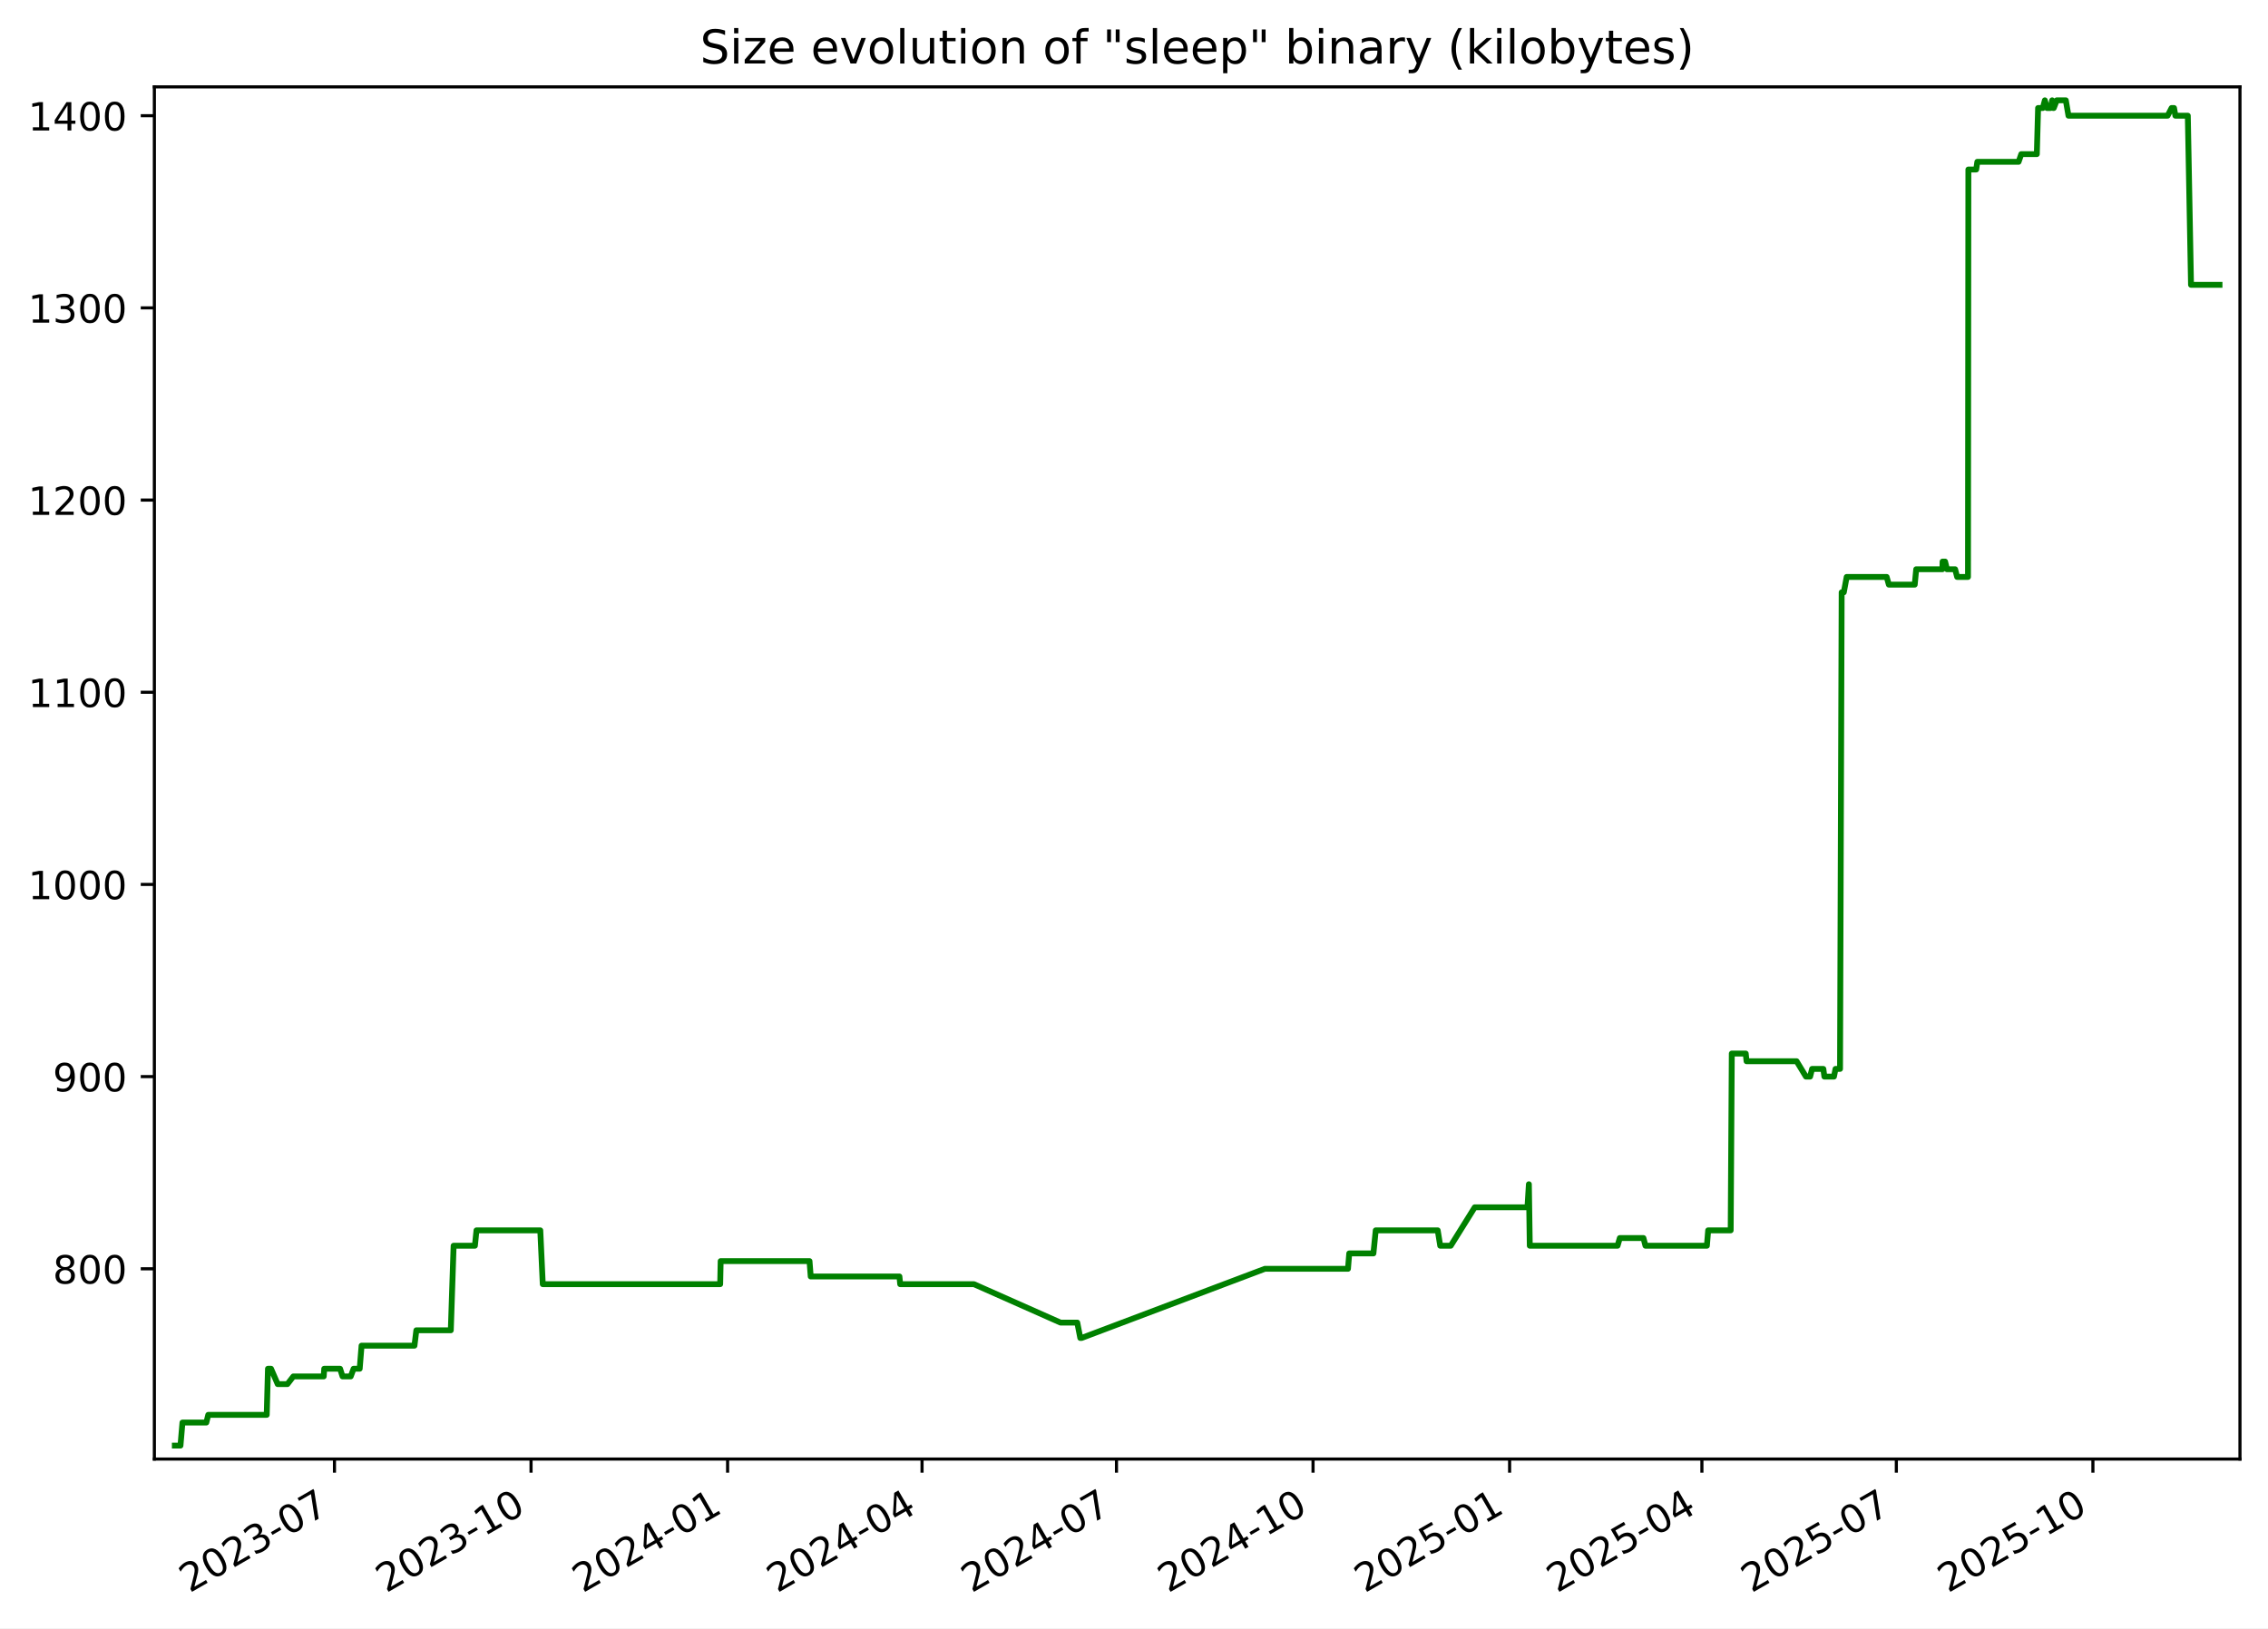
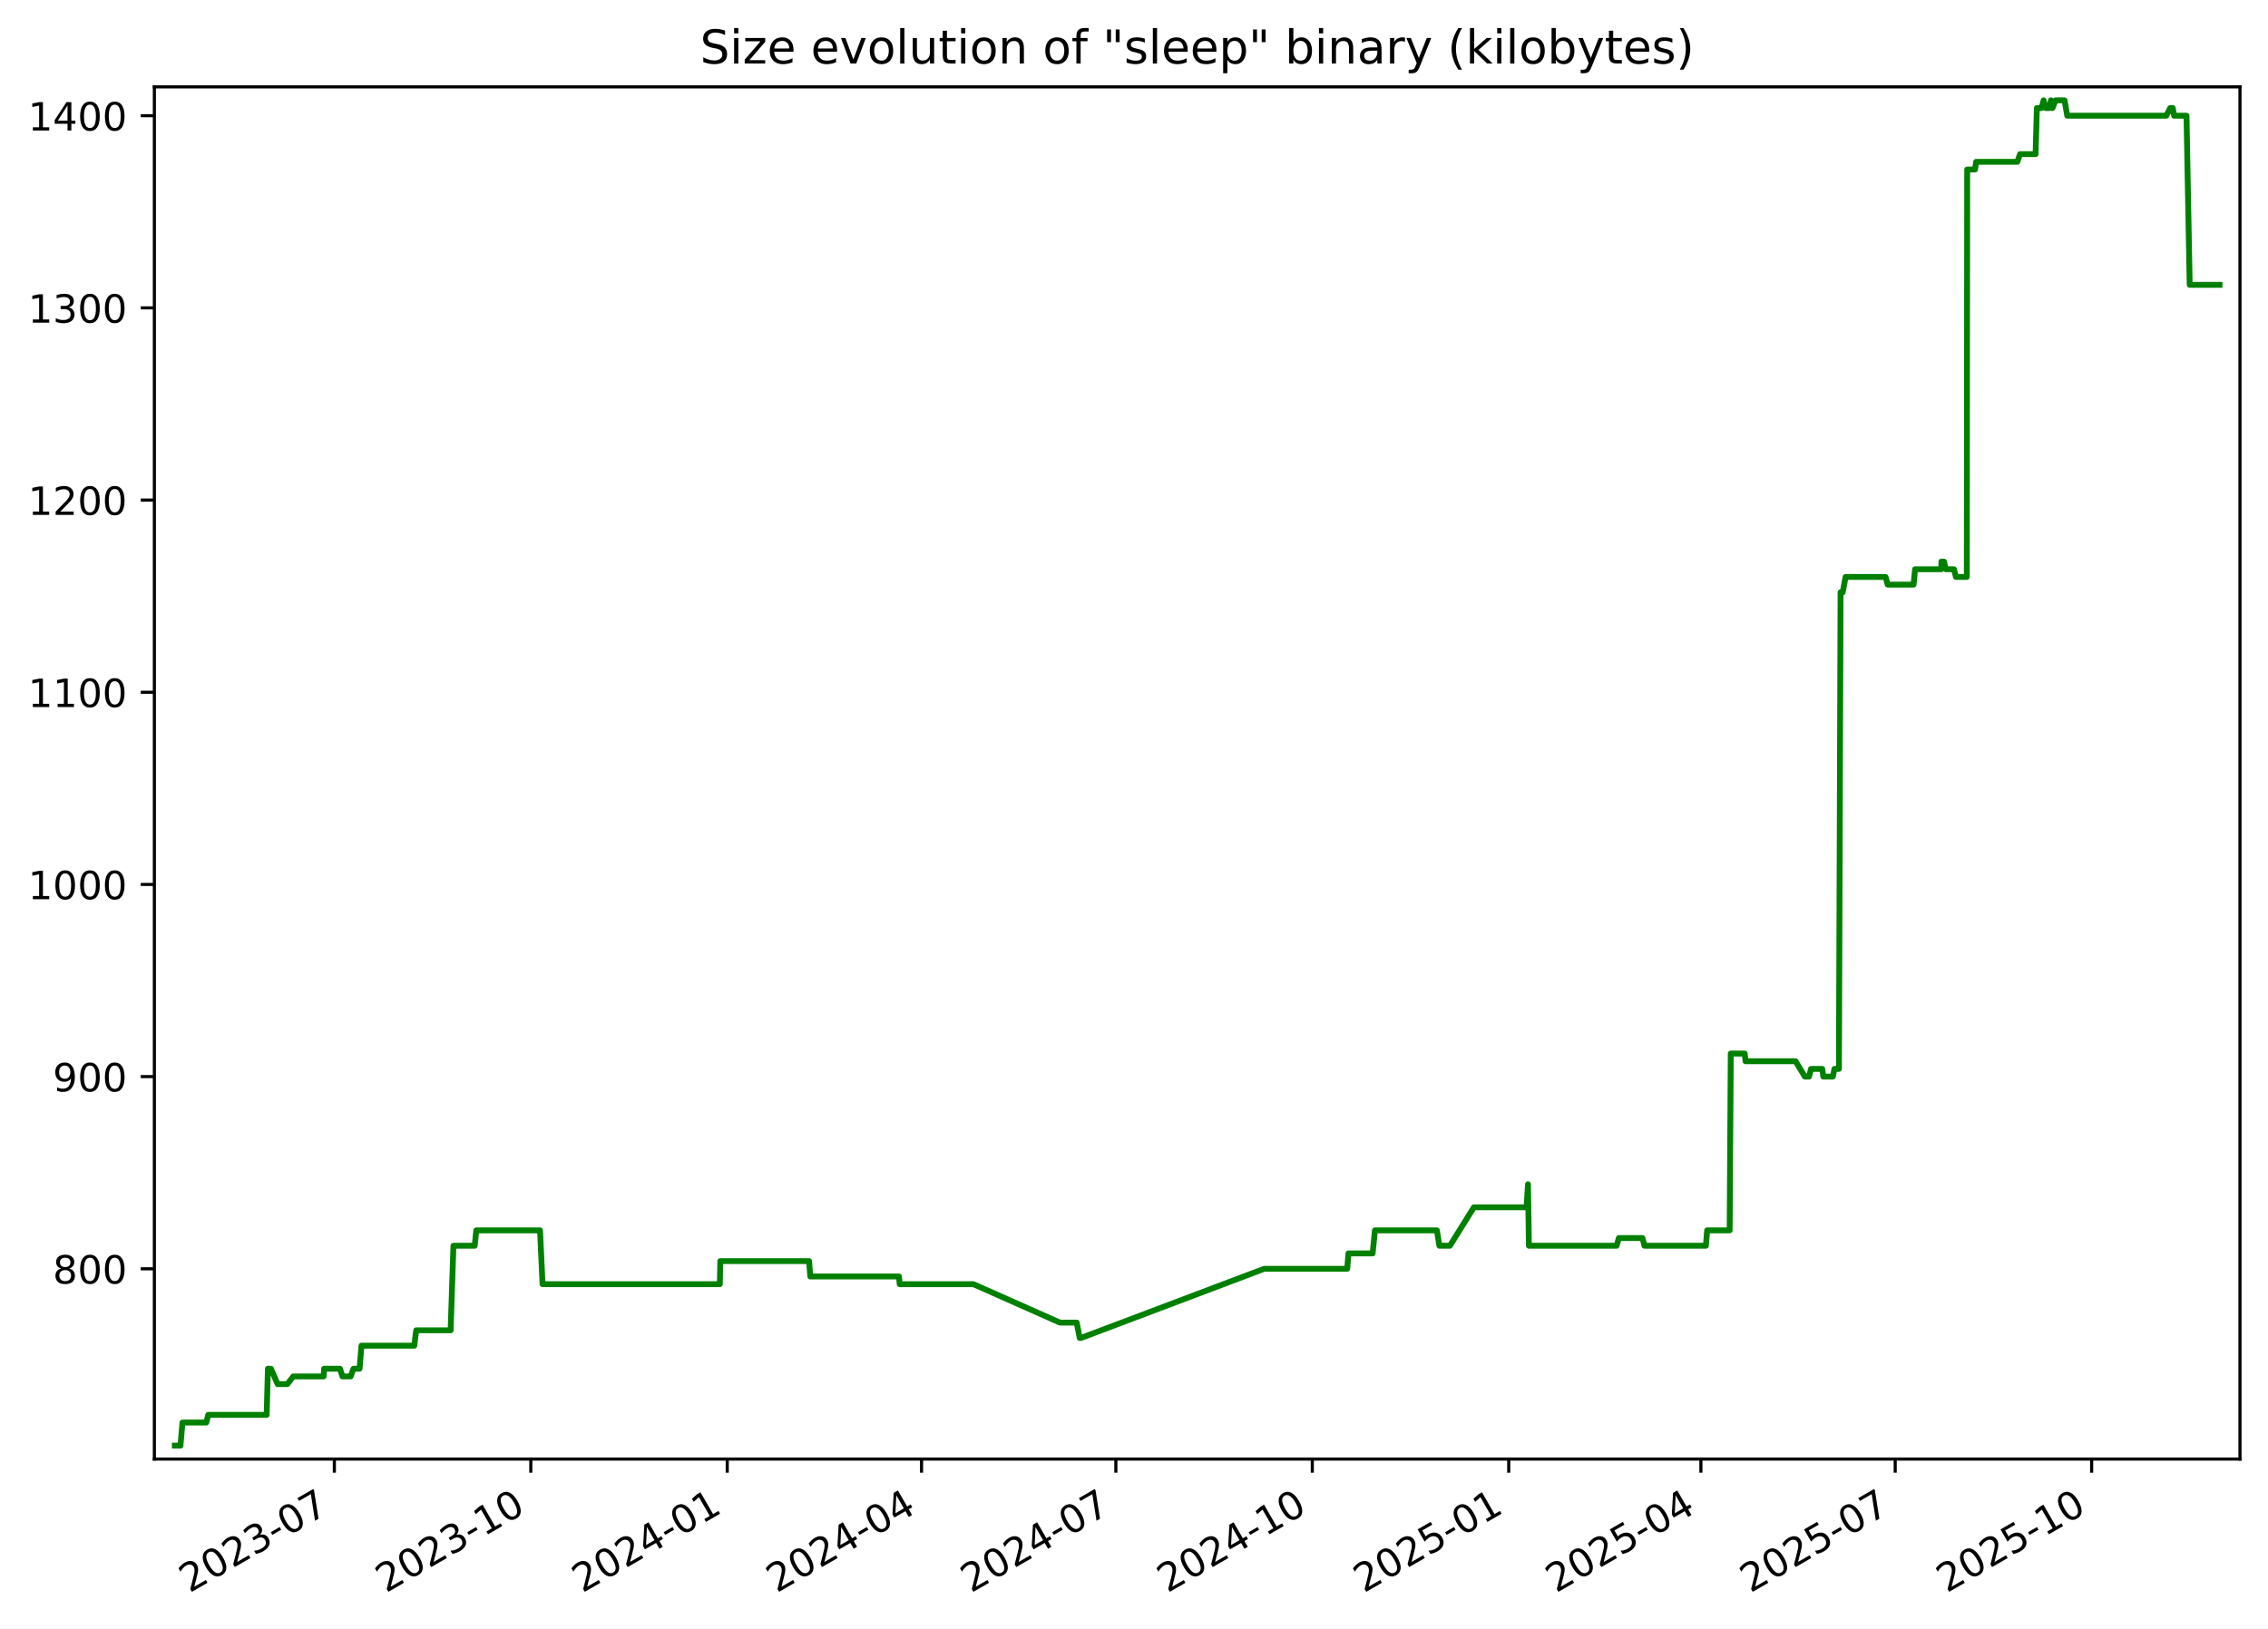
<svg xmlns="http://www.w3.org/2000/svg" xmlns:xlink="http://www.w3.org/1999/xlink" width="582.53pt" height="418.303pt" viewBox="0 0 582.53 418.303" version="1.1">
  <defs>
    <style type="text/css">*{stroke-linejoin: round; stroke-linecap: butt}</style>
  </defs>
  <g id="figure_1">
    <g id="patch_1">
      <path d="M -0 418.303  L 582.53 418.303  L 582.53 0  L -0 0  z " style="fill: #ffffff" />
    </g>
    <g id="axes_1">
      <g id="patch_2">
        <path d="M 39.65 374.83  L 575.33 374.83  L 575.33 22.318  L 39.65 22.318  z " style="fill: #ffffff" />
      </g>
      <g id="matplotlib.axis_1">
        <g id="xtick_1">
          <g id="line2d_1">
            <defs>
-               <path id="mcb34188fa7" d="M 0 0  L 0 3.5  " style="stroke: #000000; stroke-width: 0.8" />
+               <path id="ma0685d5f40" d="M 0 0  L 0 3.5  " style="stroke: #000000; stroke-width: 0.8" />
            </defs>
            <g>
-               <use xlink:href="#mcb34188fa7" x="85.907" y="374.83" style="stroke: #000000; stroke-width: 0.8" />
+               <use xlink:href="#ma0685d5f40" x="85.88" y="374.83" style="stroke: #000000; stroke-width: 0.8" />
            </g>
          </g>
          <g id="text_1">
-             <g transform="translate(48.6825 409.302) rotate(-30) scale(0.1 -0.1)">
+             <g transform="translate(48.65551 409.302) rotate(-30) scale(0.1 -0.1)">
              <defs>
                <path id="DejaVuSans-32" d="M 1228 531  L 3431 531  L 3431 0  L 469 0  L 469 531  Q 828 903 1448 1529  Q 2069 2156 2228 2338  Q 2531 2678 2651 2914  Q 2772 3150 2772 3378  Q 2772 3750 2511 3984  Q 2250 4219 1831 4219  Q 1534 4219 1204 4116  Q 875 4013 500 3803  L 500 4441  Q 881 4594 1212 4672  Q 1544 4750 1819 4750  Q 2544 4750 2975 4387  Q 3406 4025 3406 3419  Q 3406 3131 3298 2873  Q 3191 2616 2906 2266  Q 2828 2175 2409 1742  Q 1991 1309 1228 531  z " transform="scale(0.015625)" />
                <path id="DejaVuSans-30" d="M 2034 4250  Q 1547 4250 1301 3770  Q 1056 3291 1056 2328  Q 1056 1369 1301 889  Q 1547 409 2034 409  Q 2525 409 2770 889  Q 3016 1369 3016 2328  Q 3016 3291 2770 3770  Q 2525 4250 2034 4250  z M 2034 4750  Q 2819 4750 3233 4129  Q 3647 3509 3647 2328  Q 3647 1150 3233 529  Q 2819 -91 2034 -91  Q 1250 -91 836 529  Q 422 1150 422 2328  Q 422 3509 836 4129  Q 1250 4750 2034 4750  z " transform="scale(0.015625)" />
                <path id="DejaVuSans-33" d="M 2597 2516  Q 3050 2419 3304 2112  Q 3559 1806 3559 1356  Q 3559 666 3084 287  Q 2609 -91 1734 -91  Q 1441 -91 1130 -33  Q 819 25 488 141  L 488 750  Q 750 597 1062 519  Q 1375 441 1716 441  Q 2309 441 2620 675  Q 2931 909 2931 1356  Q 2931 1769 2642 2001  Q 2353 2234 1838 2234  L 1294 2234  L 1294 2753  L 1863 2753  Q 2328 2753 2575 2939  Q 2822 3125 2822 3475  Q 2822 3834 2567 4026  Q 2313 4219 1838 4219  Q 1578 4219 1281 4162  Q 984 4106 628 3988  L 628 4550  Q 988 4650 1302 4700  Q 1616 4750 1894 4750  Q 2613 4750 3031 4423  Q 3450 4097 3450 3541  Q 3450 3153 3228 2886  Q 3006 2619 2597 2516  z " transform="scale(0.015625)" />
                <path id="DejaVuSans-2d" d="M 313 2009  L 1997 2009  L 1997 1497  L 313 1497  L 313 2009  z " transform="scale(0.015625)" />
                <path id="DejaVuSans-37" d="M 525 4666  L 3525 4666  L 3525 4397  L 1831 0  L 1172 0  L 2766 4134  L 525 4134  L 525 4666  z " transform="scale(0.015625)" />
              </defs>
              <use xlink:href="#DejaVuSans-32" />
              <use xlink:href="#DejaVuSans-30" x="63.623" />
              <use xlink:href="#DejaVuSans-32" x="127.246" />
              <use xlink:href="#DejaVuSans-33" x="190.869" />
              <use xlink:href="#DejaVuSans-2d" x="254.492" />
              <use xlink:href="#DejaVuSans-30" x="290.576" />
              <use xlink:href="#DejaVuSans-37" x="354.199" />
            </g>
          </g>
        </g>
        <g id="xtick_2">
          <g id="line2d_2">
            <g>
-               <use xlink:href="#mcb34188fa7" x="136.396" y="374.83" style="stroke: #000000; stroke-width: 0.8" />
+               <use xlink:href="#ma0685d5f40" x="136.335" y="374.83" style="stroke: #000000; stroke-width: 0.8" />
            </g>
          </g>
          <g id="text_2">
-             <g transform="translate(99.17074 409.302) rotate(-30) scale(0.1 -0.1)">
+             <g transform="translate(99.11052 409.302) rotate(-30) scale(0.1 -0.1)">
              <defs>
                <path id="DejaVuSans-31" d="M 794 531  L 1825 531  L 1825 4091  L 703 3866  L 703 4441  L 1819 4666  L 2450 4666  L 2450 531  L 3481 531  L 3481 0  L 794 0  L 794 531  z " transform="scale(0.015625)" />
              </defs>
              <use xlink:href="#DejaVuSans-32" />
              <use xlink:href="#DejaVuSans-30" x="63.623" />
              <use xlink:href="#DejaVuSans-32" x="127.246" />
              <use xlink:href="#DejaVuSans-33" x="190.869" />
              <use xlink:href="#DejaVuSans-2d" x="254.492" />
              <use xlink:href="#DejaVuSans-31" x="290.576" />
              <use xlink:href="#DejaVuSans-30" x="354.199" />
            </g>
          </g>
        </g>
        <g id="xtick_3">
          <g id="line2d_3">
            <g>
-               <use xlink:href="#mcb34188fa7" x="186.884" y="374.83" style="stroke: #000000; stroke-width: 0.8" />
+               <use xlink:href="#ma0685d5f40" x="186.79" y="374.83" style="stroke: #000000; stroke-width: 0.8" />
            </g>
          </g>
          <g id="text_3">
-             <g transform="translate(149.659 409.302) rotate(-30) scale(0.1 -0.1)">
+             <g transform="translate(149.5655 409.302) rotate(-30) scale(0.1 -0.1)">
              <defs>
                <path id="DejaVuSans-34" d="M 2419 4116  L 825 1625  L 2419 1625  L 2419 4116  z M 2253 4666  L 3047 4666  L 3047 1625  L 3713 1625  L 3713 1100  L 3047 1100  L 3047 0  L 2419 0  L 2419 1100  L 313 1100  L 313 1709  L 2253 4666  z " transform="scale(0.015625)" />
              </defs>
              <use xlink:href="#DejaVuSans-32" />
              <use xlink:href="#DejaVuSans-30" x="63.623" />
              <use xlink:href="#DejaVuSans-32" x="127.246" />
              <use xlink:href="#DejaVuSans-34" x="190.869" />
              <use xlink:href="#DejaVuSans-2d" x="254.492" />
              <use xlink:href="#DejaVuSans-30" x="290.576" />
              <use xlink:href="#DejaVuSans-31" x="354.199" />
            </g>
          </g>
        </g>
        <g id="xtick_4">
          <g id="line2d_4">
            <g>
-               <use xlink:href="#mcb34188fa7" x="236.823" y="374.83" style="stroke: #000000; stroke-width: 0.8" />
+               <use xlink:href="#ma0685d5f40" x="236.697" y="374.83" style="stroke: #000000; stroke-width: 0.8" />
            </g>
          </g>
          <g id="text_4">
-             <g transform="translate(199.5984 409.302) rotate(-30) scale(0.1 -0.1)">
+             <g transform="translate(199.4721 409.302) rotate(-30) scale(0.1 -0.1)">
              <use xlink:href="#DejaVuSans-32" />
              <use xlink:href="#DejaVuSans-30" x="63.623" />
              <use xlink:href="#DejaVuSans-32" x="127.246" />
              <use xlink:href="#DejaVuSans-34" x="190.869" />
              <use xlink:href="#DejaVuSans-2d" x="254.492" />
              <use xlink:href="#DejaVuSans-30" x="290.576" />
              <use xlink:href="#DejaVuSans-34" x="354.199" />
            </g>
          </g>
        </g>
        <g id="xtick_5">
          <g id="line2d_5">
            <g>
-               <use xlink:href="#mcb34188fa7" x="286.763" y="374.83" style="stroke: #000000; stroke-width: 0.8" />
+               <use xlink:href="#ma0685d5f40" x="286.604" y="374.83" style="stroke: #000000; stroke-width: 0.8" />
            </g>
          </g>
          <g id="text_5">
-             <g transform="translate(249.5379 409.302) rotate(-30) scale(0.1 -0.1)">
+             <g transform="translate(249.3787 409.302) rotate(-30) scale(0.1 -0.1)">
              <use xlink:href="#DejaVuSans-32" />
              <use xlink:href="#DejaVuSans-30" x="63.623" />
              <use xlink:href="#DejaVuSans-32" x="127.246" />
              <use xlink:href="#DejaVuSans-34" x="190.869" />
              <use xlink:href="#DejaVuSans-2d" x="254.492" />
              <use xlink:href="#DejaVuSans-30" x="290.576" />
              <use xlink:href="#DejaVuSans-37" x="354.199" />
            </g>
          </g>
        </g>
        <g id="xtick_6">
          <g id="line2d_6">
            <g>
-               <use xlink:href="#mcb34188fa7" x="337.251" y="374.83" style="stroke: #000000; stroke-width: 0.8" />
+               <use xlink:href="#ma0685d5f40" x="337.059" y="374.83" style="stroke: #000000; stroke-width: 0.8" />
            </g>
          </g>
          <g id="text_6">
-             <g transform="translate(300.0261 409.302) rotate(-30) scale(0.1 -0.1)">
+             <g transform="translate(299.8337 409.302) rotate(-30) scale(0.1 -0.1)">
              <use xlink:href="#DejaVuSans-32" />
              <use xlink:href="#DejaVuSans-30" x="63.623" />
              <use xlink:href="#DejaVuSans-32" x="127.246" />
              <use xlink:href="#DejaVuSans-34" x="190.869" />
              <use xlink:href="#DejaVuSans-2d" x="254.492" />
              <use xlink:href="#DejaVuSans-31" x="290.576" />
              <use xlink:href="#DejaVuSans-30" x="354.199" />
            </g>
          </g>
        </g>
        <g id="xtick_7">
          <g id="line2d_7">
            <g>
-               <use xlink:href="#mcb34188fa7" x="387.739" y="374.83" style="stroke: #000000; stroke-width: 0.8" />
+               <use xlink:href="#ma0685d5f40" x="387.514" y="374.83" style="stroke: #000000; stroke-width: 0.8" />
            </g>
          </g>
          <g id="text_7">
-             <g transform="translate(350.5144 409.302) rotate(-30) scale(0.1 -0.1)">
+             <g transform="translate(350.2887 409.302) rotate(-30) scale(0.1 -0.1)">
              <defs>
                <path id="DejaVuSans-35" d="M 691 4666  L 3169 4666  L 3169 4134  L 1269 4134  L 1269 2991  Q 1406 3038 1543 3061  Q 1681 3084 1819 3084  Q 2600 3084 3056 2656  Q 3513 2228 3513 1497  Q 3513 744 3044 326  Q 2575 -91 1722 -91  Q 1428 -91 1123 -41  Q 819 9 494 109  L 494 744  Q 775 591 1075 516  Q 1375 441 1709 441  Q 2250 441 2565 725  Q 2881 1009 2881 1497  Q 2881 1984 2565 2268  Q 2250 2553 1709 2553  Q 1456 2553 1204 2497  Q 953 2441 691 2322  L 691 4666  z " transform="scale(0.015625)" />
              </defs>
              <use xlink:href="#DejaVuSans-32" />
              <use xlink:href="#DejaVuSans-30" x="63.623" />
              <use xlink:href="#DejaVuSans-32" x="127.246" />
              <use xlink:href="#DejaVuSans-35" x="190.869" />
              <use xlink:href="#DejaVuSans-2d" x="254.492" />
              <use xlink:href="#DejaVuSans-30" x="290.576" />
              <use xlink:href="#DejaVuSans-31" x="354.199" />
            </g>
          </g>
        </g>
        <g id="xtick_8">
          <g id="line2d_8">
            <g>
-               <use xlink:href="#mcb34188fa7" x="437.13" y="374.83" style="stroke: #000000; stroke-width: 0.8" />
+               <use xlink:href="#ma0685d5f40" x="436.872" y="374.83" style="stroke: #000000; stroke-width: 0.8" />
            </g>
          </g>
          <g id="text_8">
-             <g transform="translate(399.9051 409.302) rotate(-30) scale(0.1 -0.1)">
+             <g transform="translate(399.6469 409.302) rotate(-30) scale(0.1 -0.1)">
              <use xlink:href="#DejaVuSans-32" />
              <use xlink:href="#DejaVuSans-30" x="63.623" />
              <use xlink:href="#DejaVuSans-32" x="127.246" />
              <use xlink:href="#DejaVuSans-35" x="190.869" />
              <use xlink:href="#DejaVuSans-2d" x="254.492" />
              <use xlink:href="#DejaVuSans-30" x="290.576" />
              <use xlink:href="#DejaVuSans-34" x="354.199" />
            </g>
          </g>
        </g>
        <g id="xtick_9">
          <g id="line2d_9">
            <g>
-               <use xlink:href="#mcb34188fa7" x="487.069" y="374.83" style="stroke: #000000; stroke-width: 0.8" />
+               <use xlink:href="#ma0685d5f40" x="486.778" y="374.83" style="stroke: #000000; stroke-width: 0.8" />
            </g>
          </g>
          <g id="text_9">
-             <g transform="translate(449.8445 409.302) rotate(-30) scale(0.1 -0.1)">
+             <g transform="translate(449.5535 409.302) rotate(-30) scale(0.1 -0.1)">
              <use xlink:href="#DejaVuSans-32" />
              <use xlink:href="#DejaVuSans-30" x="63.623" />
              <use xlink:href="#DejaVuSans-32" x="127.246" />
              <use xlink:href="#DejaVuSans-35" x="190.869" />
              <use xlink:href="#DejaVuSans-2d" x="254.492" />
              <use xlink:href="#DejaVuSans-30" x="290.576" />
              <use xlink:href="#DejaVuSans-37" x="354.199" />
            </g>
          </g>
        </g>
        <g id="xtick_10">
          <g id="line2d_10">
            <g>
-               <use xlink:href="#mcb34188fa7" x="537.558" y="374.83" style="stroke: #000000; stroke-width: 0.8" />
+               <use xlink:href="#ma0685d5f40" x="537.233" y="374.83" style="stroke: #000000; stroke-width: 0.8" />
            </g>
          </g>
          <g id="text_10">
-             <g transform="translate(500.3327 409.302) rotate(-30) scale(0.1 -0.1)">
+             <g transform="translate(500.0085 409.302) rotate(-30) scale(0.1 -0.1)">
              <use xlink:href="#DejaVuSans-32" />
              <use xlink:href="#DejaVuSans-30" x="63.623" />
              <use xlink:href="#DejaVuSans-32" x="127.246" />
              <use xlink:href="#DejaVuSans-35" x="190.869" />
              <use xlink:href="#DejaVuSans-2d" x="254.492" />
              <use xlink:href="#DejaVuSans-31" x="290.576" />
              <use xlink:href="#DejaVuSans-30" x="354.199" />
            </g>
          </g>
        </g>
      </g>
      <g id="matplotlib.axis_2">
        <g id="ytick_1">
          <g id="line2d_11">
            <defs>
-               <path id="m05cca117c2" d="M 0 0  L -3.5 0  " style="stroke: #000000; stroke-width: 0.8" />
+               <path id="me955614772" d="M 0 0  L -3.5 0  " style="stroke: #000000; stroke-width: 0.8" />
            </defs>
            <g>
-               <use xlink:href="#m05cca117c2" x="39.65" y="325.952" style="stroke: #000000; stroke-width: 0.8" />
+               <use xlink:href="#me955614772" x="39.65" y="325.952" style="stroke: #000000; stroke-width: 0.8" />
            </g>
          </g>
          <g id="text_11">
            <g transform="translate(13.5625 329.7516) scale(0.1 -0.1)">
              <defs>
                <path id="DejaVuSans-38" d="M 2034 2216  Q 1584 2216 1326 1975  Q 1069 1734 1069 1313  Q 1069 891 1326 650  Q 1584 409 2034 409  Q 2484 409 2743 651  Q 3003 894 3003 1313  Q 3003 1734 2745 1975  Q 2488 2216 2034 2216  z M 1403 2484  Q 997 2584 770 2862  Q 544 3141 544 3541  Q 544 4100 942 4425  Q 1341 4750 2034 4750  Q 2731 4750 3128 4425  Q 3525 4100 3525 3541  Q 3525 3141 3298 2862  Q 3072 2584 2669 2484  Q 3125 2378 3379 2068  Q 3634 1759 3634 1313  Q 3634 634 3220 271  Q 2806 -91 2034 -91  Q 1263 -91 848 271  Q 434 634 434 1313  Q 434 1759 690 2068  Q 947 2378 1403 2484  z M 1172 3481  Q 1172 3119 1398 2916  Q 1625 2713 2034 2713  Q 2441 2713 2670 2916  Q 2900 3119 2900 3481  Q 2900 3844 2670 4047  Q 2441 4250 2034 4250  Q 1625 4250 1398 4047  Q 1172 3844 1172 3481  z " transform="scale(0.015625)" />
              </defs>
              <use xlink:href="#DejaVuSans-38" />
              <use xlink:href="#DejaVuSans-30" x="63.623" />
              <use xlink:href="#DejaVuSans-30" x="127.246" />
            </g>
          </g>
        </g>
        <g id="ytick_2">
          <g id="line2d_12">
            <g>
-               <use xlink:href="#m05cca117c2" x="39.65" y="276.581" style="stroke: #000000; stroke-width: 0.8" />
+               <use xlink:href="#me955614772" x="39.65" y="276.581" style="stroke: #000000; stroke-width: 0.8" />
            </g>
          </g>
          <g id="text_12">
            <g transform="translate(13.5625 280.3802) scale(0.1 -0.1)">
              <defs>
                <path id="DejaVuSans-39" d="M 703 97  L 703 672  Q 941 559 1184 500  Q 1428 441 1663 441  Q 2288 441 2617 861  Q 2947 1281 2994 2138  Q 2813 1869 2534 1725  Q 2256 1581 1919 1581  Q 1219 1581 811 2004  Q 403 2428 403 3163  Q 403 3881 828 4315  Q 1253 4750 1959 4750  Q 2769 4750 3195 4129  Q 3622 3509 3622 2328  Q 3622 1225 3098 567  Q 2575 -91 1691 -91  Q 1453 -91 1209 -44  Q 966 3 703 97  z M 1959 2075  Q 2384 2075 2632 2365  Q 2881 2656 2881 3163  Q 2881 3666 2632 3958  Q 2384 4250 1959 4250  Q 1534 4250 1286 3958  Q 1038 3666 1038 3163  Q 1038 2656 1286 2365  Q 1534 2075 1959 2075  z " transform="scale(0.015625)" />
              </defs>
              <use xlink:href="#DejaVuSans-39" />
              <use xlink:href="#DejaVuSans-30" x="63.623" />
              <use xlink:href="#DejaVuSans-30" x="127.246" />
            </g>
          </g>
        </g>
        <g id="ytick_3">
          <g id="line2d_13">
            <g>
-               <use xlink:href="#m05cca117c2" x="39.65" y="227.21" style="stroke: #000000; stroke-width: 0.8" />
+               <use xlink:href="#me955614772" x="39.65" y="227.21" style="stroke: #000000; stroke-width: 0.8" />
            </g>
          </g>
          <g id="text_13">
            <g transform="translate(7.2 231.0088) scale(0.1 -0.1)">
              <use xlink:href="#DejaVuSans-31" />
              <use xlink:href="#DejaVuSans-30" x="63.623" />
              <use xlink:href="#DejaVuSans-30" x="127.246" />
              <use xlink:href="#DejaVuSans-30" x="190.869" />
            </g>
          </g>
        </g>
        <g id="ytick_4">
          <g id="line2d_14">
            <g>
-               <use xlink:href="#m05cca117c2" x="39.65" y="177.838" style="stroke: #000000; stroke-width: 0.8" />
+               <use xlink:href="#me955614772" x="39.65" y="177.838" style="stroke: #000000; stroke-width: 0.8" />
            </g>
          </g>
          <g id="text_14">
            <g transform="translate(7.2 181.6373) scale(0.1 -0.1)">
              <use xlink:href="#DejaVuSans-31" />
              <use xlink:href="#DejaVuSans-31" x="63.623" />
              <use xlink:href="#DejaVuSans-30" x="127.246" />
              <use xlink:href="#DejaVuSans-30" x="190.869" />
            </g>
          </g>
        </g>
        <g id="ytick_5">
          <g id="line2d_15">
            <g>
-               <use xlink:href="#m05cca117c2" x="39.65" y="128.467" style="stroke: #000000; stroke-width: 0.8" />
+               <use xlink:href="#me955614772" x="39.65" y="128.467" style="stroke: #000000; stroke-width: 0.8" />
            </g>
          </g>
          <g id="text_15">
            <g transform="translate(7.2 132.2659) scale(0.1 -0.1)">
              <use xlink:href="#DejaVuSans-31" />
              <use xlink:href="#DejaVuSans-32" x="63.623" />
              <use xlink:href="#DejaVuSans-30" x="127.246" />
              <use xlink:href="#DejaVuSans-30" x="190.869" />
            </g>
          </g>
        </g>
        <g id="ytick_6">
          <g id="line2d_16">
            <g>
-               <use xlink:href="#m05cca117c2" x="39.65" y="79.095" style="stroke: #000000; stroke-width: 0.8" />
+               <use xlink:href="#me955614772" x="39.65" y="79.095" style="stroke: #000000; stroke-width: 0.8" />
            </g>
          </g>
          <g id="text_16">
            <g transform="translate(7.2 82.89449) scale(0.1 -0.1)">
              <use xlink:href="#DejaVuSans-31" />
              <use xlink:href="#DejaVuSans-33" x="63.623" />
              <use xlink:href="#DejaVuSans-30" x="127.246" />
              <use xlink:href="#DejaVuSans-30" x="190.869" />
            </g>
          </g>
        </g>
        <g id="ytick_7">
          <g id="line2d_17">
            <g>
-               <use xlink:href="#m05cca117c2" x="39.65" y="29.724" style="stroke: #000000; stroke-width: 0.8" />
+               <use xlink:href="#me955614772" x="39.65" y="29.724" style="stroke: #000000; stroke-width: 0.8" />
            </g>
          </g>
          <g id="text_17">
            <g transform="translate(7.2 33.52306) scale(0.1 -0.1)">
              <use xlink:href="#DejaVuSans-31" />
              <use xlink:href="#DejaVuSans-34" x="63.623" />
              <use xlink:href="#DejaVuSans-30" x="127.246" />
              <use xlink:href="#DejaVuSans-30" x="190.869" />
            </g>
          </g>
        </g>
      </g>
      <g id="line2d_18">
-         <path d="M 44.902 371.374  L 46.355 371.374  L 46.863 365.45  L 52.996 365.45  L 53.49 363.475  L 68.507 363.475  L 68.828 351.626  L 69.612 351.626  L 71.323 355.575  L 73.822 355.575  L 75.347 353.6  L 83.15 353.6  L 83.275 351.626  L 87.346 351.626  L 87.982 353.6  L 90.085 353.6  L 90.821 351.626  L 92.388 351.626  L 92.866 345.701  L 106.454 345.701  L 106.936 341.751  L 115.788 341.751  L 116.51 320.028  L 121.979 320.028  L 122.382 316.078  L 138.772 316.078  L 139.408 329.902  L 184.979 329.902  L 185.098 323.978  L 207.922 323.978  L 208.23 327.927  L 231.017 327.927  L 231.212 329.902  L 250.148 329.902  L 272.391 339.776  L 276.695 339.776  L 277.469 343.726  L 277.803 343.726  L 324.895 325.952  L 346.227 325.952  L 346.547 322.003  L 352.759 322.003  L 353.352 316.078  L 369.274 316.078  L 369.918 320.028  L 372.62 320.028  L 378.784 310.154  L 392.325 310.154  L 392.69 304.229  L 392.921 320.028  L 415.468 320.028  L 416.045 318.053  L 422.114 318.053  L 422.63 320.028  L 438.413 320.028  L 438.737 316.078  L 444.525 316.078  L 444.805 270.656  L 448.39 270.656  L 448.597 272.631  L 461.454 272.631  L 463.852 276.581  L 464.921 276.581  L 465.425 274.606  L 468.322 274.606  L 468.586 276.581  L 471.047 276.581  L 471.444 274.606  L 472.609 274.606  L 473.026 152.165  L 473.58 152.165  L 474.313 148.215  L 484.584 148.215  L 485.145 150.19  L 491.795 150.19  L 492.173 146.24  L 498.896 146.24  L 498.948 144.266  L 499.588 144.266  L 500.08 146.24  L 502.169 146.24  L 502.687 148.215  L 505.474 148.215  L 505.572 43.548  L 507.582 43.548  L 507.871 41.573  L 518.473 41.573  L 519.158 39.598  L 523.153 39.598  L 523.479 27.749  L 524.693 27.749  L 525.215 25.774  L 525.752 27.749  L 526.705 27.749  L 527.089 25.774  L 527.34 27.749  L 527.506 27.749  L 528.272 25.774  L 530.601 25.774  L 531.282 29.724  L 556.746 29.724  L 557.765 27.749  L 558.398 27.749  L 558.742 29.724  L 561.936 29.724  L 562.758 73.171  L 570.078 73.171  L 570.078 73.171  " clip-path="url(#p3f3836f04d)" style="fill: none; stroke: #008000; stroke-width: 1.5; stroke-linecap: square" />
+         <path d="M 44.902 371.374  L 46.354 371.374  L 46.861 365.45  L 52.991 365.45  L 53.484 363.475  L 68.491 363.475  L 68.812 351.626  L 69.596 351.626  L 71.306 355.575  L 73.803 355.575  L 75.327 353.6  L 83.125 353.6  L 83.249 351.626  L 87.318 351.626  L 87.954 353.6  L 90.056 353.6  L 90.791 351.626  L 92.357 351.626  L 92.835 345.701  L 106.413 345.701  L 106.895 341.751  L 115.741 341.751  L 116.463 320.028  L 121.928 320.028  L 122.331 316.078  L 138.71 316.078  L 139.346 329.902  L 184.887 329.902  L 185.006 323.978  L 207.814 323.978  L 208.122 327.927  L 230.894 327.927  L 231.089 329.902  L 250.013 329.902  L 272.241 339.776  L 276.543 339.776  L 277.315 343.726  L 277.649 343.726  L 324.711 325.952  L 346.029 325.952  L 346.348 322.003  L 352.556 322.003  L 353.149 316.078  L 369.06 316.078  L 369.704 320.028  L 372.404 320.028  L 378.564 310.154  L 392.096 310.154  L 392.462 304.229  L 392.692 320.028  L 415.224 320.028  L 415.8 318.053  L 421.865 318.053  L 422.382 320.028  L 438.154 320.028  L 438.477 316.078  L 444.262 316.078  L 444.541 270.656  L 448.124 270.656  L 448.331 272.631  L 461.179 272.631  L 463.576 276.581  L 464.644 276.581  L 465.148 274.606  L 468.044 274.606  L 468.307 276.581  L 470.767 276.581  L 471.164 274.606  L 472.328 274.606  L 472.744 152.165  L 473.298 152.165  L 474.03 148.215  L 484.295 148.215  L 484.855 150.19  L 491.501 150.19  L 491.878 146.24  L 498.597 146.24  L 498.649 144.266  L 499.289 144.266  L 499.78 146.24  L 501.868 146.24  L 502.386 148.215  L 505.171 148.215  L 505.269 43.548  L 507.277 43.548  L 507.566 41.573  L 518.161 41.573  L 518.845 39.598  L 522.838 39.598  L 523.165 27.749  L 524.377 27.749  L 524.899 25.774  L 525.435 27.749  L 526.388 27.749  L 526.771 25.774  L 527.023 27.749  L 527.188 27.749  L 527.954 25.774  L 530.282 25.774  L 530.962 29.724  L 556.409 29.724  L 557.428 27.749  L 558.06 27.749  L 558.404 29.724  L 561.596 29.724  L 562.417 73.171  L 570.078 73.171  L 570.078 73.171  " clip-path="url(#p0cd87a25ca)" style="fill: none; stroke: #008000; stroke-width: 1.5; stroke-linecap: square" />
      </g>
      <g id="patch_3">
        <path d="M 39.65 374.83  L 39.65 22.318  " style="fill: none; stroke: #000000; stroke-width: 0.8; stroke-linejoin: miter; stroke-linecap: square" />
      </g>
      <g id="patch_4">
        <path d="M 575.33 374.83  L 575.33 22.318  " style="fill: none; stroke: #000000; stroke-width: 0.8; stroke-linejoin: miter; stroke-linecap: square" />
      </g>
      <g id="patch_5">
        <path d="M 39.65 374.83  L 575.33 374.83  " style="fill: none; stroke: #000000; stroke-width: 0.8; stroke-linejoin: miter; stroke-linecap: square" />
      </g>
      <g id="patch_6">
        <path d="M 39.65 22.318  L 575.33 22.318  " style="fill: none; stroke: #000000; stroke-width: 0.8; stroke-linejoin: miter; stroke-linecap: square" />
      </g>
      <g id="text_18">
        <g transform="translate(179.8091 16.31812) scale(0.12 -0.12)">
          <defs>
            <path id="DejaVuSans-53" d="M 3425 4513  L 3425 3897  Q 3066 4069 2747 4153  Q 2428 4238 2131 4238  Q 1616 4238 1336 4038  Q 1056 3838 1056 3469  Q 1056 3159 1242 3001  Q 1428 2844 1947 2747  L 2328 2669  Q 3034 2534 3370 2195  Q 3706 1856 3706 1288  Q 3706 609 3251 259  Q 2797 -91 1919 -91  Q 1588 -91 1214 -16  Q 841 59 441 206  L 441 856  Q 825 641 1194 531  Q 1563 422 1919 422  Q 2459 422 2753 634  Q 3047 847 3047 1241  Q 3047 1584 2836 1778  Q 2625 1972 2144 2069  L 1759 2144  Q 1053 2284 737 2584  Q 422 2884 422 3419  Q 422 4038 858 4394  Q 1294 4750 2059 4750  Q 2388 4750 2728 4690  Q 3069 4631 3425 4513  z " transform="scale(0.015625)" />
            <path id="DejaVuSans-69" d="M 603 3500  L 1178 3500  L 1178 0  L 603 0  L 603 3500  z M 603 4863  L 1178 4863  L 1178 4134  L 603 4134  L 603 4863  z " transform="scale(0.015625)" />
            <path id="DejaVuSans-7a" d="M 353 3500  L 3084 3500  L 3084 2975  L 922 459  L 3084 459  L 3084 0  L 275 0  L 275 525  L 2438 3041  L 353 3041  L 353 3500  z " transform="scale(0.015625)" />
            <path id="DejaVuSans-65" d="M 3597 1894  L 3597 1613  L 953 1613  Q 991 1019 1311 708  Q 1631 397 2203 397  Q 2534 397 2845 478  Q 3156 559 3463 722  L 3463 178  Q 3153 47 2828 -22  Q 2503 -91 2169 -91  Q 1331 -91 842 396  Q 353 884 353 1716  Q 353 2575 817 3079  Q 1281 3584 2069 3584  Q 2775 3584 3186 3129  Q 3597 2675 3597 1894  z M 3022 2063  Q 3016 2534 2758 2815  Q 2500 3097 2075 3097  Q 1594 3097 1305 2825  Q 1016 2553 972 2059  L 3022 2063  z " transform="scale(0.015625)" />
            <path id="DejaVuSans-20" transform="scale(0.015625)" />
            <path id="DejaVuSans-76" d="M 191 3500  L 800 3500  L 1894 563  L 2988 3500  L 3597 3500  L 2284 0  L 1503 0  L 191 3500  z " transform="scale(0.015625)" />
            <path id="DejaVuSans-6f" d="M 1959 3097  Q 1497 3097 1228 2736  Q 959 2375 959 1747  Q 959 1119 1226 758  Q 1494 397 1959 397  Q 2419 397 2687 759  Q 2956 1122 2956 1747  Q 2956 2369 2687 2733  Q 2419 3097 1959 3097  z M 1959 3584  Q 2709 3584 3137 3096  Q 3566 2609 3566 1747  Q 3566 888 3137 398  Q 2709 -91 1959 -91  Q 1206 -91 779 398  Q 353 888 353 1747  Q 353 2609 779 3096  Q 1206 3584 1959 3584  z " transform="scale(0.015625)" />
            <path id="DejaVuSans-6c" d="M 603 4863  L 1178 4863  L 1178 0  L 603 0  L 603 4863  z " transform="scale(0.015625)" />
            <path id="DejaVuSans-75" d="M 544 1381  L 544 3500  L 1119 3500  L 1119 1403  Q 1119 906 1312 657  Q 1506 409 1894 409  Q 2359 409 2629 706  Q 2900 1003 2900 1516  L 2900 3500  L 3475 3500  L 3475 0  L 2900 0  L 2900 538  Q 2691 219 2414 64  Q 2138 -91 1772 -91  Q 1169 -91 856 284  Q 544 659 544 1381  z M 1991 3584  L 1991 3584  z " transform="scale(0.015625)" />
            <path id="DejaVuSans-74" d="M 1172 4494  L 1172 3500  L 2356 3500  L 2356 3053  L 1172 3053  L 1172 1153  Q 1172 725 1289 603  Q 1406 481 1766 481  L 2356 481  L 2356 0  L 1766 0  Q 1100 0 847 248  Q 594 497 594 1153  L 594 3053  L 172 3053  L 172 3500  L 594 3500  L 594 4494  L 1172 4494  z " transform="scale(0.015625)" />
            <path id="DejaVuSans-6e" d="M 3513 2113  L 3513 0  L 2938 0  L 2938 2094  Q 2938 2591 2744 2837  Q 2550 3084 2163 3084  Q 1697 3084 1428 2787  Q 1159 2491 1159 1978  L 1159 0  L 581 0  L 581 3500  L 1159 3500  L 1159 2956  Q 1366 3272 1645 3428  Q 1925 3584 2291 3584  Q 2894 3584 3203 3211  Q 3513 2838 3513 2113  z " transform="scale(0.015625)" />
            <path id="DejaVuSans-66" d="M 2375 4863  L 2375 4384  L 1825 4384  Q 1516 4384 1395 4259  Q 1275 4134 1275 3809  L 1275 3500  L 2222 3500  L 2222 3053  L 1275 3053  L 1275 0  L 697 0  L 697 3053  L 147 3053  L 147 3500  L 697 3500  L 697 3744  Q 697 4328 969 4595  Q 1241 4863 1831 4863  L 2375 4863  z " transform="scale(0.015625)" />
            <path id="DejaVuSans-22" d="M 1147 4666  L 1147 2931  L 616 2931  L 616 4666  L 1147 4666  z M 2328 4666  L 2328 2931  L 1797 2931  L 1797 4666  L 2328 4666  z " transform="scale(0.015625)" />
            <path id="DejaVuSans-73" d="M 2834 3397  L 2834 2853  Q 2591 2978 2328 3040  Q 2066 3103 1784 3103  Q 1356 3103 1142 2972  Q 928 2841 928 2578  Q 928 2378 1081 2264  Q 1234 2150 1697 2047  L 1894 2003  Q 2506 1872 2764 1633  Q 3022 1394 3022 966  Q 3022 478 2636 193  Q 2250 -91 1575 -91  Q 1294 -91 989 -36  Q 684 19 347 128  L 347 722  Q 666 556 975 473  Q 1284 391 1588 391  Q 1994 391 2212 530  Q 2431 669 2431 922  Q 2431 1156 2273 1281  Q 2116 1406 1581 1522  L 1381 1569  Q 847 1681 609 1914  Q 372 2147 372 2553  Q 372 3047 722 3315  Q 1072 3584 1716 3584  Q 2034 3584 2315 3537  Q 2597 3491 2834 3397  z " transform="scale(0.015625)" />
            <path id="DejaVuSans-70" d="M 1159 525  L 1159 -1331  L 581 -1331  L 581 3500  L 1159 3500  L 1159 2969  Q 1341 3281 1617 3432  Q 1894 3584 2278 3584  Q 2916 3584 3314 3078  Q 3713 2572 3713 1747  Q 3713 922 3314 415  Q 2916 -91 2278 -91  Q 1894 -91 1617 61  Q 1341 213 1159 525  z M 3116 1747  Q 3116 2381 2855 2742  Q 2594 3103 2138 3103  Q 1681 3103 1420 2742  Q 1159 2381 1159 1747  Q 1159 1113 1420 752  Q 1681 391 2138 391  Q 2594 391 2855 752  Q 3116 1113 3116 1747  z " transform="scale(0.015625)" />
            <path id="DejaVuSans-62" d="M 3116 1747  Q 3116 2381 2855 2742  Q 2594 3103 2138 3103  Q 1681 3103 1420 2742  Q 1159 2381 1159 1747  Q 1159 1113 1420 752  Q 1681 391 2138 391  Q 2594 391 2855 752  Q 3116 1113 3116 1747  z M 1159 2969  Q 1341 3281 1617 3432  Q 1894 3584 2278 3584  Q 2916 3584 3314 3078  Q 3713 2572 3713 1747  Q 3713 922 3314 415  Q 2916 -91 2278 -91  Q 1894 -91 1617 61  Q 1341 213 1159 525  L 1159 0  L 581 0  L 581 4863  L 1159 4863  L 1159 2969  z " transform="scale(0.015625)" />
            <path id="DejaVuSans-61" d="M 2194 1759  Q 1497 1759 1228 1600  Q 959 1441 959 1056  Q 959 750 1161 570  Q 1363 391 1709 391  Q 2188 391 2477 730  Q 2766 1069 2766 1631  L 2766 1759  L 2194 1759  z M 3341 1997  L 3341 0  L 2766 0  L 2766 531  Q 2569 213 2275 61  Q 1981 -91 1556 -91  Q 1019 -91 701 211  Q 384 513 384 1019  Q 384 1609 779 1909  Q 1175 2209 1959 2209  L 2766 2209  L 2766 2266  Q 2766 2663 2505 2880  Q 2244 3097 1772 3097  Q 1472 3097 1187 3025  Q 903 2953 641 2809  L 641 3341  Q 956 3463 1253 3523  Q 1550 3584 1831 3584  Q 2591 3584 2966 3190  Q 3341 2797 3341 1997  z " transform="scale(0.015625)" />
            <path id="DejaVuSans-72" d="M 2631 2963  Q 2534 3019 2420 3045  Q 2306 3072 2169 3072  Q 1681 3072 1420 2755  Q 1159 2438 1159 1844  L 1159 0  L 581 0  L 581 3500  L 1159 3500  L 1159 2956  Q 1341 3275 1631 3429  Q 1922 3584 2338 3584  Q 2397 3584 2469 3576  Q 2541 3569 2628 3553  L 2631 2963  z " transform="scale(0.015625)" />
            <path id="DejaVuSans-79" d="M 2059 -325  Q 1816 -950 1584 -1140  Q 1353 -1331 966 -1331  L 506 -1331  L 506 -850  L 844 -850  Q 1081 -850 1212 -737  Q 1344 -625 1503 -206  L 1606 56  L 191 3500  L 800 3500  L 1894 763  L 2988 3500  L 3597 3500  L 2059 -325  z " transform="scale(0.015625)" />
            <path id="DejaVuSans-28" d="M 1984 4856  Q 1566 4138 1362 3434  Q 1159 2731 1159 2009  Q 1159 1288 1364 580  Q 1569 -128 1984 -844  L 1484 -844  Q 1016 -109 783 600  Q 550 1309 550 2009  Q 550 2706 781 3412  Q 1013 4119 1484 4856  L 1984 4856  z " transform="scale(0.015625)" />
            <path id="DejaVuSans-6b" d="M 581 4863  L 1159 4863  L 1159 1991  L 2875 3500  L 3609 3500  L 1753 1863  L 3688 0  L 2938 0  L 1159 1709  L 1159 0  L 581 0  L 581 4863  z " transform="scale(0.015625)" />
            <path id="DejaVuSans-29" d="M 513 4856  L 1013 4856  Q 1481 4119 1714 3412  Q 1947 2706 1947 2009  Q 1947 1309 1714 600  Q 1481 -109 1013 -844  L 513 -844  Q 928 -128 1133 580  Q 1338 1288 1338 2009  Q 1338 2731 1133 3434  Q 928 4138 513 4856  z " transform="scale(0.015625)" />
          </defs>
          <use xlink:href="#DejaVuSans-53" />
          <use xlink:href="#DejaVuSans-69" x="63.477" />
          <use xlink:href="#DejaVuSans-7a" x="91.26" />
          <use xlink:href="#DejaVuSans-65" x="143.75" />
          <use xlink:href="#DejaVuSans-20" x="205.273" />
          <use xlink:href="#DejaVuSans-65" x="237.061" />
          <use xlink:href="#DejaVuSans-76" x="298.584" />
          <use xlink:href="#DejaVuSans-6f" x="357.764" />
          <use xlink:href="#DejaVuSans-6c" x="418.945" />
          <use xlink:href="#DejaVuSans-75" x="446.729" />
          <use xlink:href="#DejaVuSans-74" x="510.107" />
          <use xlink:href="#DejaVuSans-69" x="549.316" />
          <use xlink:href="#DejaVuSans-6f" x="577.1" />
          <use xlink:href="#DejaVuSans-6e" x="638.281" />
          <use xlink:href="#DejaVuSans-20" x="701.66" />
          <use xlink:href="#DejaVuSans-6f" x="733.447" />
          <use xlink:href="#DejaVuSans-66" x="794.629" />
          <use xlink:href="#DejaVuSans-20" x="829.834" />
          <use xlink:href="#DejaVuSans-22" x="861.621" />
          <use xlink:href="#DejaVuSans-73" x="907.617" />
          <use xlink:href="#DejaVuSans-6c" x="959.717" />
          <use xlink:href="#DejaVuSans-65" x="987.5" />
          <use xlink:href="#DejaVuSans-65" x="1049.023" />
          <use xlink:href="#DejaVuSans-70" x="1110.547" />
          <use xlink:href="#DejaVuSans-22" x="1174.023" />
          <use xlink:href="#DejaVuSans-20" x="1220.02" />
          <use xlink:href="#DejaVuSans-62" x="1251.807" />
          <use xlink:href="#DejaVuSans-69" x="1315.283" />
          <use xlink:href="#DejaVuSans-6e" x="1343.066" />
          <use xlink:href="#DejaVuSans-61" x="1406.445" />
          <use xlink:href="#DejaVuSans-72" x="1467.725" />
          <use xlink:href="#DejaVuSans-79" x="1508.838" />
          <use xlink:href="#DejaVuSans-20" x="1568.018" />
          <use xlink:href="#DejaVuSans-28" x="1599.805" />
          <use xlink:href="#DejaVuSans-6b" x="1638.818" />
          <use xlink:href="#DejaVuSans-69" x="1696.729" />
          <use xlink:href="#DejaVuSans-6c" x="1724.512" />
          <use xlink:href="#DejaVuSans-6f" x="1752.295" />
          <use xlink:href="#DejaVuSans-62" x="1813.477" />
          <use xlink:href="#DejaVuSans-79" x="1876.953" />
          <use xlink:href="#DejaVuSans-74" x="1936.133" />
          <use xlink:href="#DejaVuSans-65" x="1975.342" />
          <use xlink:href="#DejaVuSans-73" x="2036.865" />
          <use xlink:href="#DejaVuSans-29" x="2088.965" />
        </g>
      </g>
    </g>
  </g>
  <defs>
-     <clipPath id="p3f3836f04d">
+     <clipPath id="p0cd87a25ca">
      <rect x="39.65" y="22.318" width="535.68" height="352.512" />
    </clipPath>
  </defs>
</svg>
